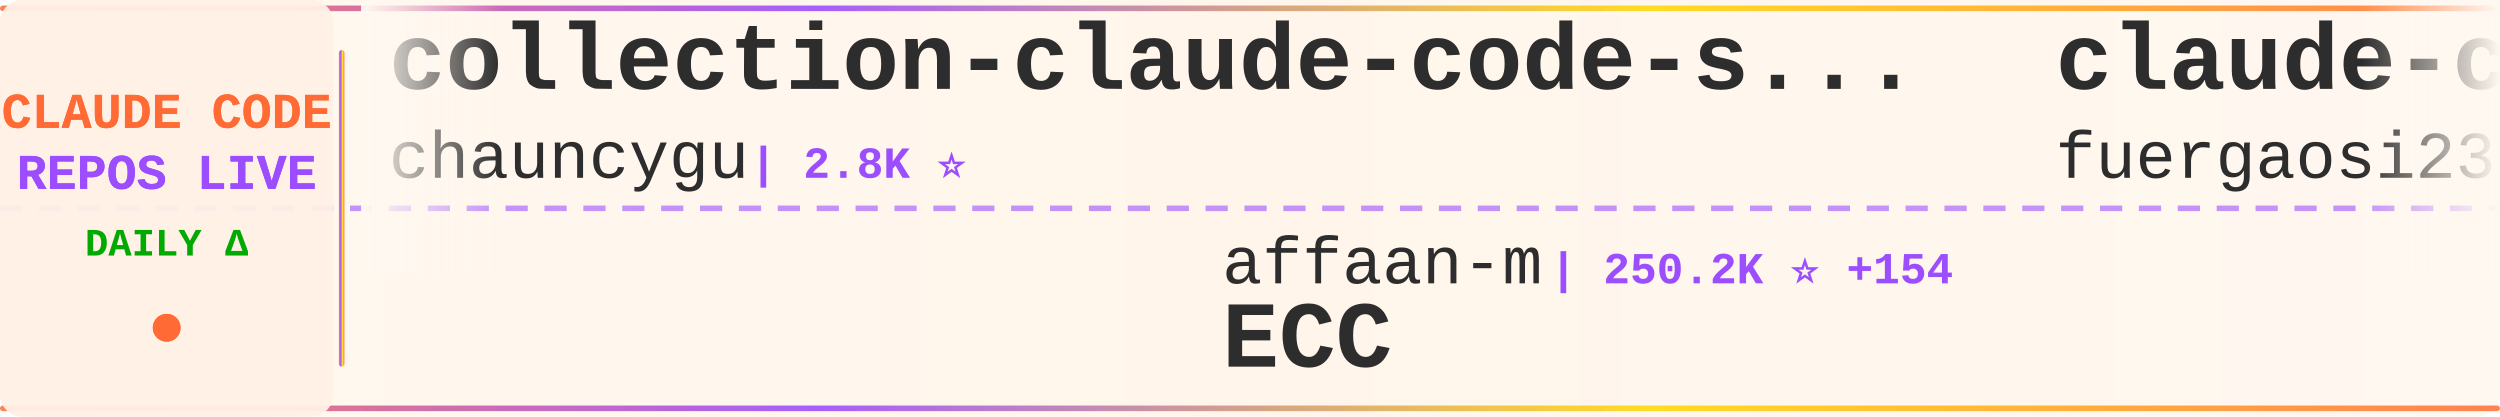
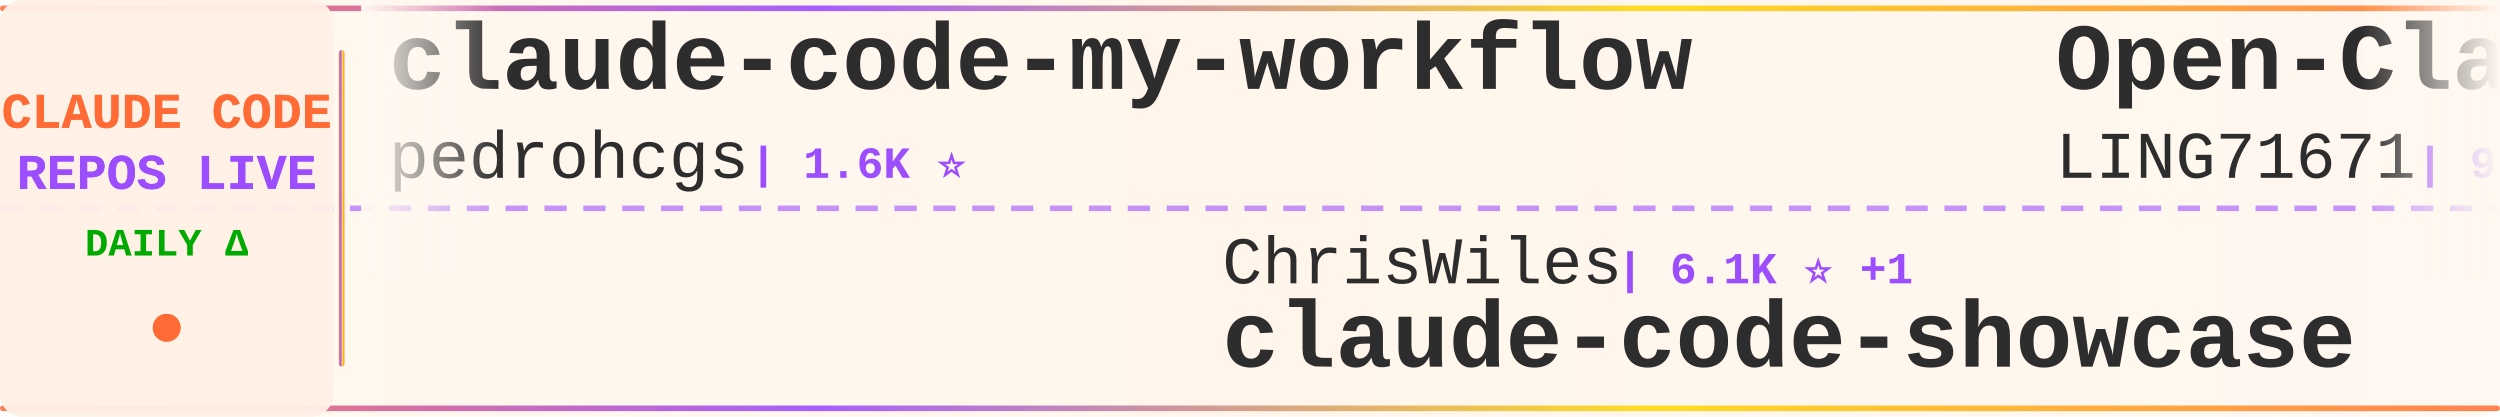
<svg xmlns="http://www.w3.org/2000/svg" width="900" height="150">
  <defs>
    <linearGradient id="tickerBg" x1="0%" y1="0%" x2="100%" y2="0%">
      <stop offset="0%" style="stop-color:#fff8f0;stop-opacity:0.98" />
      <stop offset="50%" style="stop-color:#fff5eb;stop-opacity:1" />
      <stop offset="100%" style="stop-color:#fff8f0;stop-opacity:0.98" />
    </linearGradient>
    <linearGradient id="borderGrad" x1="0%" y1="0%" x2="100%" y2="0%">
      <stop offset="0%" style="stop-color:#FF6B35;stop-opacity:0.85">
        <animate attributeName="stop-opacity" values="0.85;1;0.85" dur="2s" repeatCount="indefinite" />
      </stop>
      <stop offset="33%" style="stop-color:#9C4EFF;stop-opacity:0.9">
        <animate attributeName="stop-opacity" values="0.9;1;0.9" dur="2.2s" repeatCount="indefinite" />
      </stop>
      <stop offset="66%" style="stop-color:#FFD700;stop-opacity:0.85">
        <animate attributeName="stop-opacity" values="0.85;1;0.85" dur="1.8s" repeatCount="indefinite" />
      </stop>
      <stop offset="100%" style="stop-color:#FF6B35;stop-opacity:0.85">
        <animate attributeName="stop-opacity" values="0.85;1;0.85" dur="2s" repeatCount="indefinite" />
      </stop>
    </linearGradient>
    <filter id="textGlow">
      <feGaussianBlur stdDeviation="0.15" result="coloredBlur" />
      <feMerge>
        <feMergeNode in="coloredBlur" />
        <feMergeNode in="SourceGraphic" />
      </feMerge>
    </filter>
    <filter id="metricGlow">
      <feGaussianBlur stdDeviation="0.2" result="coloredBlur" />
      <feMerge>
        <feMergeNode in="coloredBlur" />
        <feMergeNode in="SourceGraphic" />
      </feMerge>
    </filter>
    <linearGradient id="leftFade" x1="0%" y1="0%" x2="100%" y2="0%">
      <stop offset="0%" style="stop-color:#fff8f0;stop-opacity:1" />
      <stop offset="100%" style="stop-color:#fff8f0;stop-opacity:0" />
    </linearGradient>
    <linearGradient id="rightFade" x1="0%" y1="0%" x2="100%" y2="0%">
      <stop offset="0%" style="stop-color:#fff8f0;stop-opacity:0" />
      <stop offset="100%" style="stop-color:#fff8f0;stop-opacity:1" />
    </linearGradient>
  </defs>
  <rect width="900" height="150" fill="url(#tickerBg)" rx="8" />
  <rect x="0" y="2" width="900" height="2" fill="url(#borderGrad)" rx="1" />
  <rect x="0" y="146" width="900" height="2" fill="url(#borderGrad)" rx="1" />
  <line x1="0" y1="75" x2="900" y2="75" stroke="#9C4EFF" stroke-width="2" stroke-dasharray="8 6" opacity="0.6" />
  <rect x="0" y="0" width="120" height="150" fill="#fff0e6" opacity="0.95" rx="8" />
  <text x="60" y="46" font-family="'Courier New', monospace" font-size="18" font-weight="bold" fill="#FF6B35" text-anchor="middle" filter="url(#textGlow)">
    CLAUDE CODE
  </text>
  <text x="60" y="68" font-family="'Courier New', monospace" font-size="18" font-weight="bold" fill="#9C4EFF" text-anchor="middle" filter="url(#textGlow)">
    REPOS LIVE
  </text>
  <text x="60" y="92" font-family="'Courier New', monospace" font-size="14" font-weight="bold" fill="#00aa00" text-anchor="middle">
    DAILY Δ
  </text>
  <circle cx="60" cy="118" r="5" fill="#FF6B35" filter="url(#metricGlow)">
    <animate attributeName="r" values="4;6;4" dur="1.5s" repeatCount="indefinite" />
    <animate attributeName="opacity" values="0.6;1;0.6" dur="1.5s" repeatCount="indefinite" />
  </circle>
  <rect x="122" y="18" width="2" height="114" fill="url(#borderGrad)" rx="1" />
  <clipPath id="tickerClip">
    <rect x="130" y="0" width="770" height="150" />
  </clipPath>
  <g clip-path="url(#tickerClip)">
    <g id="tickerItems">
      <animateTransform attributeName="transform" attributeType="XML" type="translate" from="0 0" to="-3000 0" dur="54s" repeatCount="indefinite" />
      <g transform="translate(0, 0)">
-         <text x="140" y="32" font-family="'Courier New', monospace" font-size="34" font-weight="bold" fill="#2d2d2d">collection-claude-code-s...</text>
-         <text x="140" y="64" font-family="'Courier New', monospace" font-size="24" font-weight="normal" fill="#2d2d2d" opacity="1.0">chauncygu</text>
-         <text x="270" y="64" font-family="'Courier New', monospace" font-size="16" font-weight="bold" fill="#9C4EFF"> | 2.8K ⭐</text>
+         <text x="140" y="32" font-family="'Courier New', monospace" font-size="34" font-weight="bold" fill="#2d2d2d">claude-code-my-workflow</text>
+         <text x="140" y="64" font-family="'Courier New', monospace" font-size="24" font-weight="normal" fill="#2d2d2d" opacity="1.0">pedrohcgs</text>
+         <text x="270" y="64" font-family="'Courier New', monospace" font-size="16" font-weight="bold" fill="#9C4EFF"> | 1.6K ⭐</text>
      </g>
      <g transform="translate(300, 0)">
-         <text x="140" y="102" font-family="'Courier New', monospace" font-size="24" font-weight="normal" fill="#2d2d2d" opacity="1.0">affaan-m</text>
-         <text x="258" y="102" font-family="'Courier New', monospace" font-size="16" font-weight="bold" fill="#9C4EFF"> | 250.2K ⭐ +154</text>
-         <text x="140" y="132" font-family="'Courier New', monospace" font-size="34" font-weight="bold" fill="#2d2d2d">ECC</text>
+         <text x="140" y="102" font-family="'Courier New', monospace" font-size="24" font-weight="normal" fill="#2d2d2d" opacity="1.0">ChrisWiles</text>
+         <text x="282" y="102" font-family="'Courier New', monospace" font-size="16" font-weight="bold" fill="#9C4EFF"> | 6.1K ⭐ +1</text>
+         <text x="140" y="132" font-family="'Courier New', monospace" font-size="34" font-weight="bold" fill="#2d2d2d">claude-code-showcase</text>
      </g>
      <g transform="translate(600, 0)">
-         <text x="140" y="32" font-family="'Courier New', monospace" font-size="34" font-weight="bold" fill="#2d2d2d">claude-code-proxy</text>
-         <text x="140" y="64" font-family="'Courier New', monospace" font-size="24" font-weight="normal" fill="#2d2d2d" opacity="1.0">fuergaosi233</text>
-         <text x="306" y="64" font-family="'Courier New', monospace" font-size="16" font-weight="bold" fill="#9C4EFF"> | 2.8K ⭐</text>
+         <text x="140" y="32" font-family="'Courier New', monospace" font-size="34" font-weight="bold" fill="#2d2d2d">Open-ClaudeCode</text>
+         <text x="140" y="64" font-family="'Courier New', monospace" font-size="24" font-weight="normal" fill="#2d2d2d" opacity="1.0">LING71671</text>
+         <text x="270" y="64" font-family="'Courier New', monospace" font-size="16" font-weight="bold" fill="#9C4EFF"> | 947 ⭐ +1</text>
      </g>
      <g transform="translate(900, 0)">
-         <text x="140" y="102" font-family="'Courier New', monospace" font-size="24" font-weight="normal" fill="#2d2d2d" opacity="1.0">oboard</text>
-         <text x="234" y="102" font-family="'Courier New', monospace" font-size="16" font-weight="bold" fill="#9C4EFF"> | 3.3K ⭐</text>
-         <text x="140" y="132" font-family="'Courier New', monospace" font-size="34" font-weight="bold" fill="#2d2d2d">claude-code-rev</text>
+         <text x="140" y="102" font-family="'Courier New', monospace" font-size="24" font-weight="normal" fill="#2d2d2d" opacity="1.0">https-deeplearning-ai</text>
+         <text x="414" y="102" font-family="'Courier New', monospace" font-size="16" font-weight="bold" fill="#9C4EFF"> | 545 ⭐</text>
+         <text x="140" y="132" font-family="'Courier New', monospace" font-size="34" font-weight="bold" fill="#2d2d2d">sc-claude-code-files</text>
      </g>
      <g transform="translate(1200, 0)">
-         <text x="140" y="32" font-family="'Courier New', monospace" font-size="34" font-weight="bold" fill="#2d2d2d">ClaudeCodeAgents</text>
-         <text x="140" y="64" font-family="'Courier New', monospace" font-size="24" font-weight="normal" fill="#2d2d2d" opacity="1.0">darcyegb</text>
-         <text x="258" y="64" font-family="'Courier New', monospace" font-size="16" font-weight="bold" fill="#9C4EFF"> | 760 ⭐</text>
+         <text x="140" y="32" font-family="'Courier New', monospace" font-size="34" font-weight="bold" fill="#2d2d2d">arcads-claude-code</text>
+         <text x="140" y="64" font-family="'Courier New', monospace" font-size="24" font-weight="normal" fill="#2d2d2d" opacity="1.0">krusemediallc</text>
+         <text x="318" y="64" font-family="'Courier New', monospace" font-size="16" font-weight="bold" fill="#9C4EFF"> | 1.5K ⭐</text>
      </g>
      <g transform="translate(1500, 0)">
-         <text x="140" y="102" font-family="'Courier New', monospace" font-size="24" font-weight="normal" fill="#2d2d2d" opacity="1.0">777genius</text>
-         <text x="270" y="102" font-family="'Courier New', monospace" font-size="16" font-weight="bold" fill="#9C4EFF"> | 930 ⭐</text>
-         <text x="140" y="132" font-family="'Courier New', monospace" font-size="34" font-weight="bold" fill="#2d2d2d">claude-code-source-code</text>
+         <text x="140" y="102" font-family="'Courier New', monospace" font-size="24" font-weight="normal" fill="#2d2d2d" opacity="1.0">darcyegb</text>
+         <text x="258" y="102" font-family="'Courier New', monospace" font-size="16" font-weight="bold" fill="#9C4EFF"> | 760 ⭐</text>
+         <text x="140" y="132" font-family="'Courier New', monospace" font-size="34" font-weight="bold" fill="#2d2d2d">ClaudeCodeAgents</text>
      </g>
      <g transform="translate(1800, 0)">
-         <text x="140" y="32" font-family="'Courier New', monospace" font-size="34" font-weight="bold" fill="#2d2d2d">edmunds-claude-code</text>
-         <text x="140" y="64" font-family="'Courier New', monospace" font-size="24" font-weight="normal" fill="#2d2d2d" opacity="1.0">edmund-io</text>
-         <text x="270" y="64" font-family="'Courier New', monospace" font-size="16" font-weight="bold" fill="#9C4EFF"> | 1.5K ⭐</text>
+         <text x="140" y="32" font-family="'Courier New', monospace" font-size="34" font-weight="bold" fill="#2d2d2d">claude-coder</text>
+         <text x="140" y="64" font-family="'Courier New', monospace" font-size="24" font-weight="normal" fill="#2d2d2d" opacity="1.0">kodu-ai</text>
+         <text x="246" y="64" font-family="'Courier New', monospace" font-size="16" font-weight="bold" fill="#9C4EFF"> | 5.2K ⭐</text>
      </g>
      <g transform="translate(2100, 0)">
-         <text x="140" y="102" font-family="'Courier New', monospace" font-size="24" font-weight="normal" fill="#2d2d2d" opacity="1.0">LING71671</text>
-         <text x="270" y="102" font-family="'Courier New', monospace" font-size="16" font-weight="bold" fill="#9C4EFF"> | 946 ⭐ +1</text>
-         <text x="140" y="132" font-family="'Courier New', monospace" font-size="34" font-weight="bold" fill="#2d2d2d">Open-ClaudeCode</text>
+         <text x="140" y="102" font-family="'Courier New', monospace" font-size="24" font-weight="normal" fill="#2d2d2d" opacity="1.0">Donchitos</text>
+         <text x="270" y="102" font-family="'Courier New', monospace" font-size="16" font-weight="bold" fill="#9C4EFF"> | 24.8K ⭐</text>
+         <text x="140" y="132" font-family="'Courier New', monospace" font-size="34" font-weight="bold" fill="#2d2d2d">Claude-Code-Game-Studios</text>
      </g>
      <g transform="translate(2400, 0)">
-         <text x="140" y="32" font-family="'Courier New', monospace" font-size="34" font-weight="bold" fill="#2d2d2d">free-claude-code</text>
-         <text x="140" y="64" font-family="'Courier New', monospace" font-size="24" font-weight="normal" fill="#2d2d2d" opacity="1.0">Alishahryar1</text>
-         <text x="306" y="64" font-family="'Courier New', monospace" font-size="16" font-weight="bold" fill="#9C4EFF"> | 53.4K ⭐ +12</text>
+         <text x="140" y="32" font-family="'Courier New', monospace" font-size="34" font-weight="bold" fill="#2d2d2d">claude-code-reverse</text>
+         <text x="140" y="64" font-family="'Courier New', monospace" font-size="24" font-weight="normal" fill="#2d2d2d" opacity="1.0">Yuyz0112</text>
+         <text x="258" y="64" font-family="'Courier New', monospace" font-size="16" font-weight="bold" fill="#9C4EFF"> | 2.4K ⭐</text>
      </g>
      <g transform="translate(2700, 0)">
-         <text x="140" y="102" font-family="'Courier New', monospace" font-size="24" font-weight="normal" fill="#2d2d2d" opacity="1.0">frankbria</text>
-         <text x="270" y="102" font-family="'Courier New', monospace" font-size="16" font-weight="bold" fill="#9C4EFF"> | 9.6K ⭐</text>
-         <text x="140" y="132" font-family="'Courier New', monospace" font-size="34" font-weight="bold" fill="#2d2d2d">ralph-claude-code</text>
+         <text x="140" y="102" font-family="'Courier New', monospace" font-size="24" font-weight="normal" fill="#2d2d2d" opacity="1.0">fuergaosi233</text>
+         <text x="306" y="102" font-family="'Courier New', monospace" font-size="16" font-weight="bold" fill="#9C4EFF"> | 2.8K ⭐</text>
+         <text x="140" y="132" font-family="'Courier New', monospace" font-size="34" font-weight="bold" fill="#2d2d2d">claude-code-proxy</text>
      </g>
      <g transform="translate(3000, 0)">
-         <text x="140" y="32" font-family="'Courier New', monospace" font-size="34" font-weight="bold" fill="#2d2d2d">collection-claude-code-s...</text>
-         <text x="140" y="64" font-family="'Courier New', monospace" font-size="24" font-weight="normal" fill="#2d2d2d" opacity="1.0">chauncygu</text>
-         <text x="270" y="64" font-family="'Courier New', monospace" font-size="16" font-weight="bold" fill="#9C4EFF"> | 2.8K ⭐</text>
+         <text x="140" y="32" font-family="'Courier New', monospace" font-size="34" font-weight="bold" fill="#2d2d2d">claude-code-my-workflow</text>
+         <text x="140" y="64" font-family="'Courier New', monospace" font-size="24" font-weight="normal" fill="#2d2d2d" opacity="1.0">pedrohcgs</text>
+         <text x="270" y="64" font-family="'Courier New', monospace" font-size="16" font-weight="bold" fill="#9C4EFF"> | 1.6K ⭐</text>
      </g>
      <g transform="translate(3300, 0)">
-         <text x="140" y="102" font-family="'Courier New', monospace" font-size="24" font-weight="normal" fill="#2d2d2d" opacity="1.0">affaan-m</text>
-         <text x="258" y="102" font-family="'Courier New', monospace" font-size="16" font-weight="bold" fill="#9C4EFF"> | 250.2K ⭐ +154</text>
-         <text x="140" y="132" font-family="'Courier New', monospace" font-size="34" font-weight="bold" fill="#2d2d2d">ECC</text>
+         <text x="140" y="102" font-family="'Courier New', monospace" font-size="24" font-weight="normal" fill="#2d2d2d" opacity="1.0">ChrisWiles</text>
+         <text x="282" y="102" font-family="'Courier New', monospace" font-size="16" font-weight="bold" fill="#9C4EFF"> | 6.1K ⭐ +1</text>
+         <text x="140" y="132" font-family="'Courier New', monospace" font-size="34" font-weight="bold" fill="#2d2d2d">claude-code-showcase</text>
      </g>
      <g transform="translate(3600, 0)">
-         <text x="140" y="32" font-family="'Courier New', monospace" font-size="34" font-weight="bold" fill="#2d2d2d">claude-code-proxy</text>
-         <text x="140" y="64" font-family="'Courier New', monospace" font-size="24" font-weight="normal" fill="#2d2d2d" opacity="1.0">fuergaosi233</text>
-         <text x="306" y="64" font-family="'Courier New', monospace" font-size="16" font-weight="bold" fill="#9C4EFF"> | 2.8K ⭐</text>
+         <text x="140" y="32" font-family="'Courier New', monospace" font-size="34" font-weight="bold" fill="#2d2d2d">Open-ClaudeCode</text>
+         <text x="140" y="64" font-family="'Courier New', monospace" font-size="24" font-weight="normal" fill="#2d2d2d" opacity="1.0">LING71671</text>
+         <text x="270" y="64" font-family="'Courier New', monospace" font-size="16" font-weight="bold" fill="#9C4EFF"> | 947 ⭐ +1</text>
      </g>
      <g transform="translate(3900, 0)">
-         <text x="140" y="102" font-family="'Courier New', monospace" font-size="24" font-weight="normal" fill="#2d2d2d" opacity="1.0">oboard</text>
-         <text x="234" y="102" font-family="'Courier New', monospace" font-size="16" font-weight="bold" fill="#9C4EFF"> | 3.3K ⭐</text>
-         <text x="140" y="132" font-family="'Courier New', monospace" font-size="34" font-weight="bold" fill="#2d2d2d">claude-code-rev</text>
+         <text x="140" y="102" font-family="'Courier New', monospace" font-size="24" font-weight="normal" fill="#2d2d2d" opacity="1.0">https-deeplearning-ai</text>
+         <text x="414" y="102" font-family="'Courier New', monospace" font-size="16" font-weight="bold" fill="#9C4EFF"> | 545 ⭐</text>
+         <text x="140" y="132" font-family="'Courier New', monospace" font-size="34" font-weight="bold" fill="#2d2d2d">sc-claude-code-files</text>
      </g>
    </g>
  </g>
  <rect x="130" y="0" width="50" height="100" fill="url(#leftFade)" />
  <rect x="850" y="0" width="50" height="100" fill="url(#rightFade)" />
</svg>
